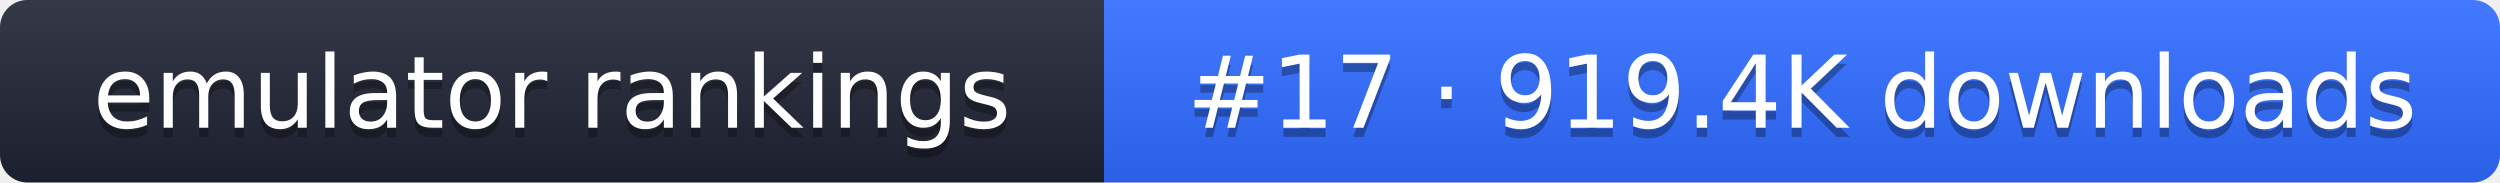
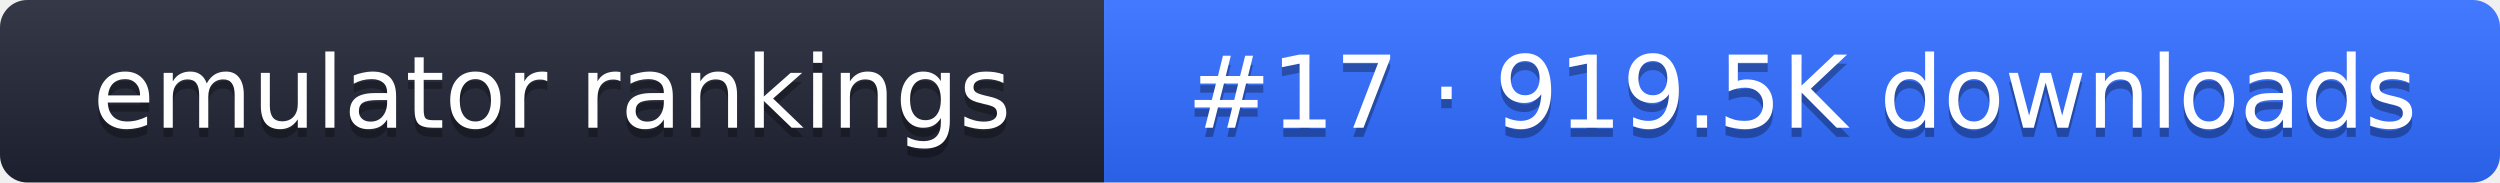
- <svg xmlns="http://www.w3.org/2000/svg" width="274" height="20" role="img" aria-label="emulator rankings: #17 · 919.4K downloads">
+ <svg xmlns="http://www.w3.org/2000/svg" width="274" height="20" role="img" aria-label="emulator rankings: #17 · 919.5K downloads">
  <linearGradient id="g" x2="0" y2="100%">
    <stop offset="0" stop-color="#fff" stop-opacity=".1" />
    <stop offset="1" stop-opacity=".1" />
  </linearGradient>
  <clipPath id="r">
    <rect width="274" height="20" rx="3" fill="#fff" />
  </clipPath>
  <g clip-path="url(#r)">
    <rect width="121" height="20" fill="#1f2433" />
    <rect x="121" width="153" height="20" fill="#2f6bff" />
    <rect width="274" height="20" fill="url(#g)" />
  </g>
  <g fill="#fff" text-anchor="middle" font-family="Verdana,DejaVu Sans,sans-serif" font-size="11">
    <text x="60.5" y="15" fill="#010101" fill-opacity=".3">emulator rankings</text>
    <text x="60.5" y="14">emulator rankings</text>
-     <text x="197.5" y="15" fill="#010101" fill-opacity=".3">#17 · 919.4K downloads</text>
-     <text x="197.5" y="14">#17 · 919.4K downloads</text>
+     <text x="197.5" y="15" fill="#010101" fill-opacity=".3">#17 · 919.5K downloads</text>
+     <text x="197.5" y="14">#17 · 919.5K downloads</text>
  </g>
</svg>
